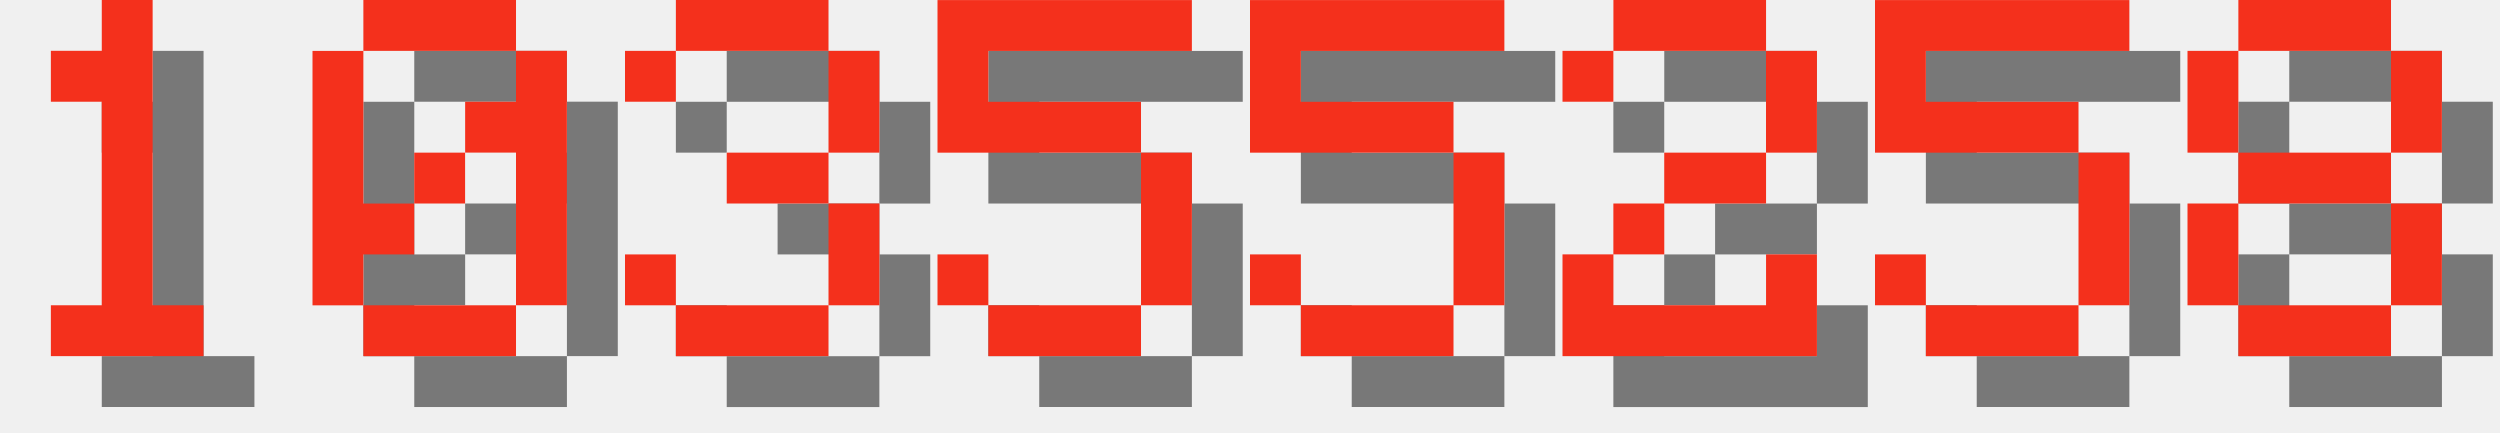
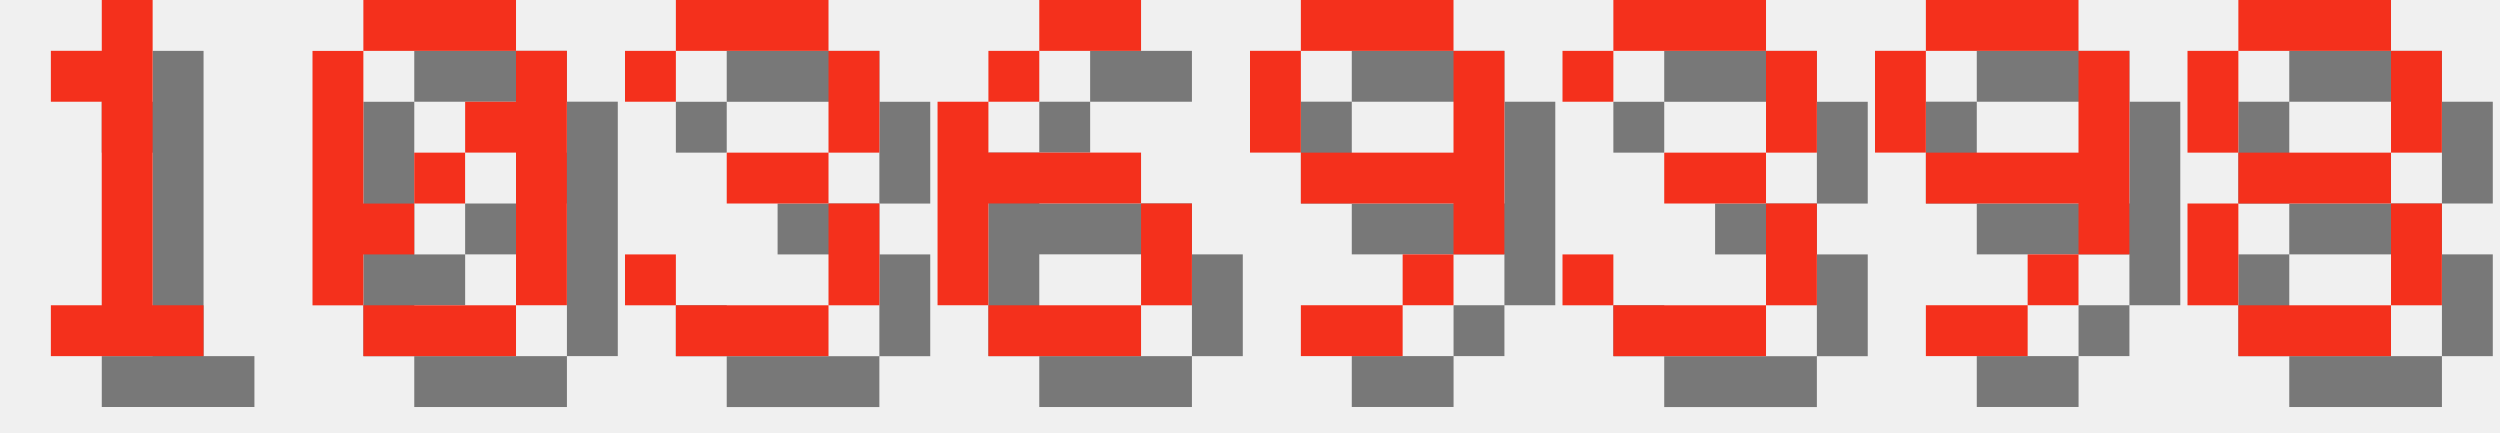
<svg xmlns="http://www.w3.org/2000/svg" version="1.1" width="208.0" height="36">
  <style>
        .text-foreground {
            fill: #F4301C;
        }
        .text-shadow {
            fill: #000000;
            fill-opacity: 0.5;
        }
    </style>
  <g class="digit" id="digit_1" transform="translate(0.0, 0), scale(4)">
    <path id="digit_1_shadow" class="text-shadow" d="m2.117 2.117v1.058h1.058v4.233h-1.058v1.058h3.175v-1.058h-1.058v-6.35h-1.058v1.058h-1.058z" fill-opacity=".5" style="paint-order:stroke fill markers" />
    <path id="digit_1_fg" class="text-foreground" d="m1.058 1.058v1.058h1.058v4.233h-1.058v1.058h3.175v-1.058h-1.058v-6.35h-1.058v1.058h-1.058z" fill="#fff" style="paint-order:stroke fill markers" />
  </g>
  <g class="digit" id="digit_0" transform="translate(26.0, 0), scale(4)">
    <path id="digit_0_shadow" class="text-shadow" d="m2.117 1.058v1.058h3.175v-1.058h-3.175zm3.175 1.058v1.058h-1.058v1.058h1.058v3.175h1.058v-5.292h-1.058zm0 5.292h-3.175v1.058h3.175v-1.058zm-3.175 0v-1.058h1.058v-1.058h-1.058v-3.175h-1.058v5.292h1.058zm1.058-2.117h1.058v-1.058h-1.058v1.058z" fill-opacity=".5" style="paint-order:stroke fill markers" />
    <path id="digit_0_fg" class="text-foreground" d="m1.058 0v1.058h3.175v-1.058h-3.175zm3.175 1.058v1.058h-1.058v1.058h1.058v3.175h1.058v-5.292h-1.058zm0 5.292h-3.175v1.058h3.175v-1.058zm-3.175 0v-1.058h1.058v-1.058h-1.058v-3.175h-1.058v5.292h1.058zm1.058-2.117h1.058v-1.058h-1.058v1.058z" fill="#fff" style="paint-order:stroke fill markers" />
  </g>
  <g class="digit" id="digit_3" transform="translate(52.0, 0), scale(4)">
    <path id="digit_3_shadow" class="text-shadow" d="m1.058 2.117v1.058h1.058v-1.058h3.175v2.117h-2.117v1.058h2.117v2.117h-3.175v-1.058h-1.058v1.058h1.058v1.058h3.175v-1.058h1.058v-2.117h-1.058v-1.058h1.058v-2.117h-1.058v-1.058h-3.175v1.058h-1.058z" fill-opacity=".5" style="paint-order:stroke fill markers" />
    <path id="digit_3_fg" class="text-foreground" d="m0 1.058v1.058h1.058v-1.058h3.175v2.117h-2.117v1.058h2.117v2.117h-3.175v-1.058h-1.058v1.058h1.058v1.058h3.175v-1.058h1.058v-2.117h-1.058v-1.058h1.058v-2.117h-1.058v-1.058h-3.175v1.058h-1.058z" fill="#fff" style="paint-order:stroke fill markers" />
  </g>
-   <g class="digit" id="digit_5" transform="translate(78.0, 0), scale(4)">
-     <path id="digit_5_shadow" class="text-shadow" d="m1.058 1.058v3.175h4.233v3.175h-3.175v-1.058h-1.058v1.058h1.058v1.058h3.175v-1.058h1.058v-3.175h-1.058v-1.058h-3.175v-1.058h4.233v-1.058h-5.292z" fill-opacity=".5" style="paint-order:stroke fill markers" />
-     <path id="digit_5_fg" class="text-foreground" d="m0 0v3.175h4.233v3.175h-3.175v-1.058h-1.058v1.058h1.058v1.058h3.175v-1.058h1.058v-3.175h-1.058v-1.058h-3.175v-1.058h4.233v-1.058h-5.292z" fill="#fff" style="paint-order:stroke fill markers" />
+   <g class="digit" id="digit_6" transform="translate(78.0, 0), scale(4)">
+     <path id="digit_6_shadow" class="text-shadow" d="m3.175 1.058v1.058h2.117v-1.058h-2.117zm0 1.058h-1.058v1.058h1.058v-1.058zm-1.058 1.058h-1.058v4.233h1.058v-2.117h3.175v-1.058h-3.175v-1.058zm3.175 2.117v2.117h1.058v-2.117h-1.058zm0 2.117h-3.175v1.058h3.175v-1.058z" fill-opacity=".5" style="paint-order:stroke fill markers" />
+     <path id="digit_6_fg" class="text-foreground" d="m2.117 0v1.058h2.117v-1.058h-2.117zm0 1.058h-1.058v1.058h1.058v-1.058zm-1.058 1.058h-1.058v4.233h1.058v-2.117h3.175v-1.058h-3.175v-1.058zm3.175 2.117v2.117h1.058v-2.117h-1.058zm0 2.117h-3.175v1.058h3.175v-1.058z" fill="#fff" style="paint-order:stroke fill markers" />
  </g>
-   <g class="digit" id="digit_5" transform="translate(104.0, 0), scale(4)">
-     <path id="digit_5_shadow" class="text-shadow" d="m1.058 1.058v3.175h4.233v3.175h-3.175v-1.058h-1.058v1.058h1.058v1.058h3.175v-1.058h1.058v-3.175h-1.058v-1.058h-3.175v-1.058h4.233v-1.058h-5.292z" fill-opacity=".5" style="paint-order:stroke fill markers" />
-     <path id="digit_5_fg" class="text-foreground" d="m0 0v3.175h4.233v3.175h-3.175v-1.058h-1.058v1.058h1.058v1.058h3.175v-1.058h1.058v-3.175h-1.058v-1.058h-3.175v-1.058h4.233v-1.058h-5.292z" fill="#fff" style="paint-order:stroke fill markers" />
+   <g class="digit" id="digit_9" transform="translate(104.0, 0), scale(4)">
+     <path id="digit_9_shadow" class="text-shadow" d="m2.117 1.058v1.058h3.175v-1.058h-3.175zm3.175 1.058v2.117h-3.175v1.058h3.175v1.058h1.058v-4.233h-1.058zm0 4.233h-1.058v1.058h1.058v-1.058zm-1.058 1.058h-2.117v1.058h2.117v-1.058zm-2.117-3.175v-2.117h-1.058v2.117h1.058z" fill-opacity=".5" style="paint-order:stroke fill markers" />
+     <path id="digit_9_fg" class="text-foreground" d="m1.058 0v1.058h3.175v-1.058h-3.175zm3.175 1.058v2.117h-3.175v1.058h3.175v1.058h1.058v-4.233h-1.058zm0 4.233h-1.058v1.058h1.058v-1.058zm-1.058 1.058h-2.117v1.058h2.117v-1.058zm-2.117-3.175v-2.117h-1.058v2.117h1.058z" fill="#fff" style="paint-order:stroke fill markers" />
  </g>
-   <g class="digit" id="digit_2" transform="translate(130.0, 0), scale(4)">
-     <path id="digit_2_shadow" class="text-shadow" d="m1.058 2.117v1.058h1.058v-1.058h3.175v2.117h-2.117v1.058h-1.058v1.058h-1.058v2.117h5.292v-2.117h-1.058v1.058h-3.175v-1.058h1.058v-1.058h2.117v-1.058h1.058v-2.117h-1.058v-1.058h-3.175v1.058h-1.058z" fill-opacity=".5" style="paint-order:stroke fill markers" />
-     <path id="digit_2_fg" class="text-foreground" d="m0 1.058v1.058h1.058v-1.058h3.175v2.117h-2.117v1.058h-1.058v1.058h-1.058v2.117h5.292v-2.117h-1.058v1.058h-3.175v-1.058h1.058v-1.058h2.117v-1.058h1.058v-2.117h-1.058v-1.058h-3.175v1.058h-1.058z" fill="#fff" style="paint-order:stroke fill markers" />
+   <g class="digit" id="digit_3" transform="translate(130.0, 0), scale(4)">
+     <path id="digit_3_shadow" class="text-shadow" d="m1.058 2.117v1.058h1.058v-1.058h3.175v2.117h-2.117v1.058h2.117v2.117h-3.175v-1.058h-1.058v1.058h1.058v1.058h3.175v-1.058h1.058v-2.117h-1.058v-1.058h1.058v-2.117h-1.058v-1.058h-3.175v1.058h-1.058z" fill-opacity=".5" style="paint-order:stroke fill markers" />
+     <path id="digit_3_fg" class="text-foreground" d="m0 1.058v1.058h1.058v-1.058h3.175v2.117h-2.117v1.058h2.117v2.117h-3.175v-1.058h-1.058v1.058h1.058v1.058h3.175v-1.058h1.058v-2.117h-1.058v-1.058h1.058v-2.117h-1.058v-1.058h-3.175v1.058h-1.058z" fill="#fff" style="paint-order:stroke fill markers" />
  </g>
-   <g class="digit" id="digit_5" transform="translate(156.0, 0), scale(4)">
-     <path id="digit_5_shadow" class="text-shadow" d="m1.058 1.058v3.175h4.233v3.175h-3.175v-1.058h-1.058v1.058h1.058v1.058h3.175v-1.058h1.058v-3.175h-1.058v-1.058h-3.175v-1.058h4.233v-1.058h-5.292z" fill-opacity=".5" style="paint-order:stroke fill markers" />
-     <path id="digit_5_fg" class="text-foreground" d="m0 0v3.175h4.233v3.175h-3.175v-1.058h-1.058v1.058h1.058v1.058h3.175v-1.058h1.058v-3.175h-1.058v-1.058h-3.175v-1.058h4.233v-1.058h-5.292z" fill="#fff" style="paint-order:stroke fill markers" />
+   <g class="digit" id="digit_9" transform="translate(156.0, 0), scale(4)">
+     <path id="digit_9_shadow" class="text-shadow" d="m2.117 1.058v1.058h3.175v-1.058h-3.175zm3.175 1.058v2.117h-3.175v1.058h3.175v1.058h1.058v-4.233h-1.058zm0 4.233h-1.058v1.058h1.058v-1.058zm-1.058 1.058h-2.117v1.058h2.117v-1.058zm-2.117-3.175v-2.117h-1.058v2.117h1.058z" fill-opacity=".5" style="paint-order:stroke fill markers" />
+     <path id="digit_9_fg" class="text-foreground" d="m1.058 0v1.058h3.175v-1.058h-3.175zm3.175 1.058v2.117h-3.175v1.058h3.175v1.058h1.058v-4.233h-1.058zm0 4.233h-1.058v1.058h1.058v-1.058zm-1.058 1.058h-2.117v1.058h2.117v-1.058zm-2.117-3.175v-2.117h-1.058v2.117h1.058z" fill="#fff" style="paint-order:stroke fill markers" />
  </g>
  <g class="digit" id="digit_8" transform="translate(182.0, 0), scale(4)">
    <path id="digit_8_shadow" class="text-shadow" d="m2.117 1.058v1.058h3.175v-1.058h-3.175zm3.175 1.058v2.117h1.058v-2.117h-1.058zm0 2.117h-3.175v1.058h3.175v-1.058zm0 1.058v2.117h1.058v-2.117h-1.058zm0 2.117h-3.175v1.058h3.175v-1.058zm-3.175 0v-2.117h-1.058v2.117h1.058zm0-3.175v-2.117h-1.058v2.117h1.058z" fill-opacity=".5" style="paint-order:stroke fill markers" />
    <path id="digit_8_fg" class="text-foreground" d="m1.058 0v1.058h3.175v-1.058h-3.175zm3.175 1.058v2.117h1.058v-2.117h-1.058zm0 2.117h-3.175v1.058h3.175v-1.058zm0 1.058v2.117h1.058v-2.117h-1.058zm0 2.117h-3.175v1.058h3.175v-1.058zm-3.175 0v-2.117h-1.058v2.117h1.058zm0-3.175v-2.117h-1.058v2.117h1.058z" fill="#fff" style="paint-order:stroke fill markers" />
  </g>
</svg>
